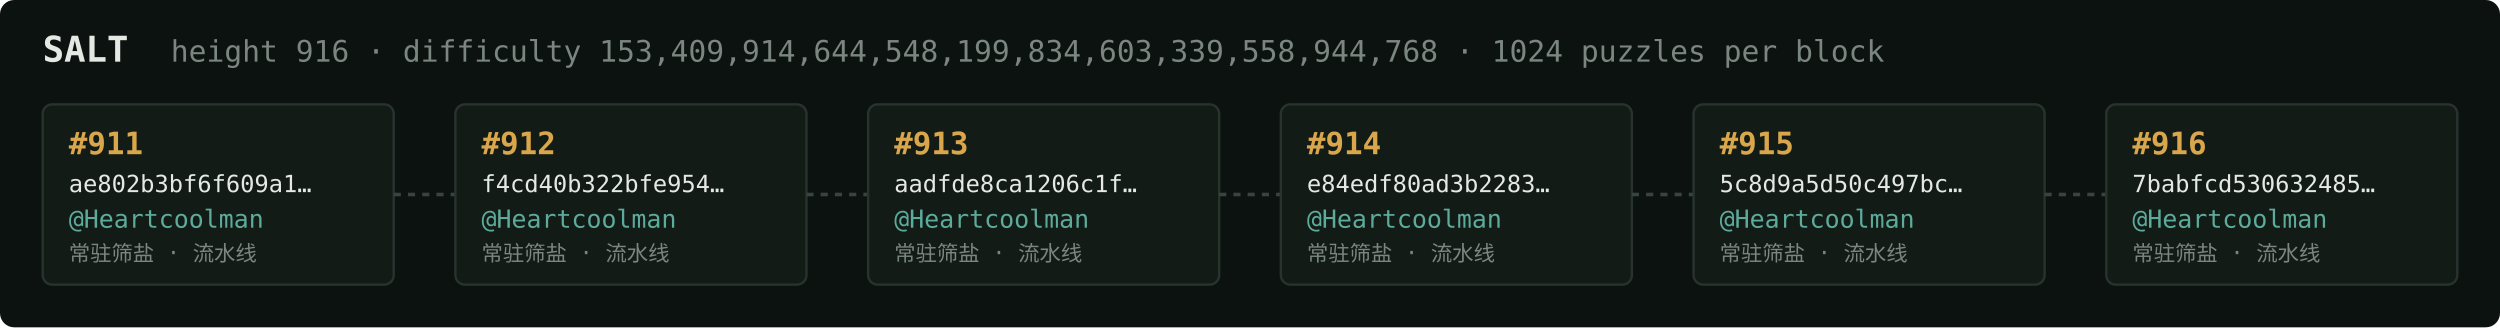
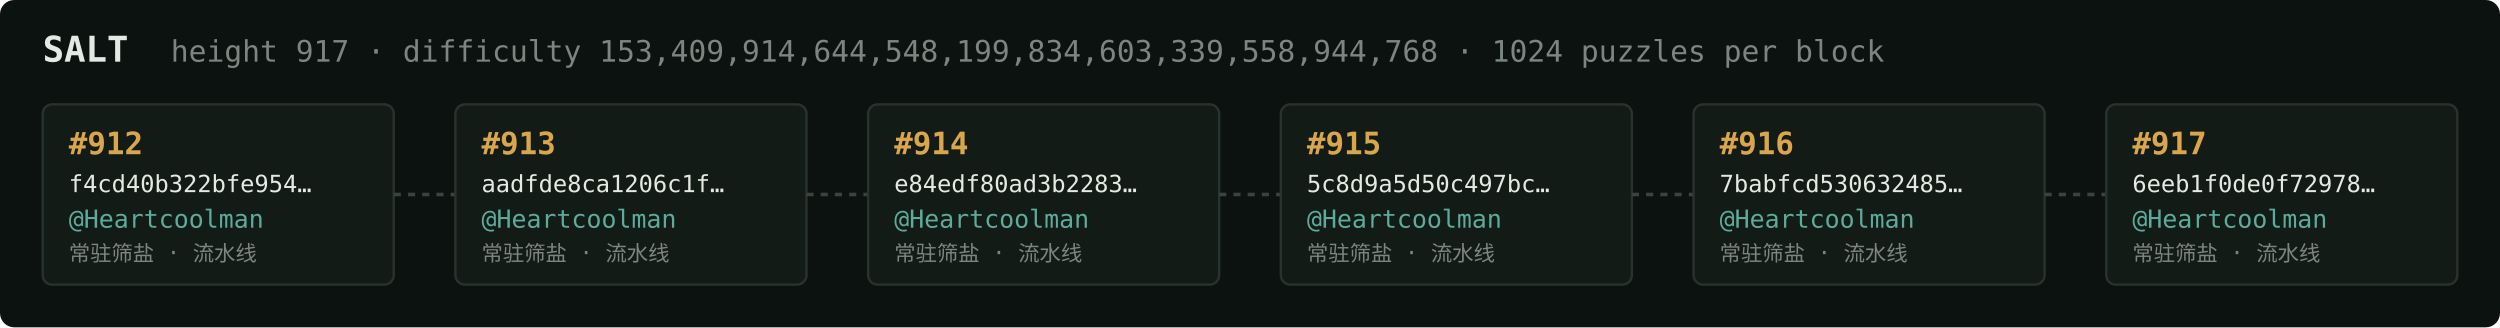
<svg xmlns="http://www.w3.org/2000/svg" width="1054" height="138" viewBox="0 0 1054 138" font-family="ui-monospace,SFMono-Regular,Menlo,monospace">
  <rect fill="#0c1210" width="1054" height="138" rx="6" />
  <text x="18" y="26" fill="#e5e9e3" font-size="15" font-weight="700">SALT</text>
-   <text x="72" y="26" fill="#7a867f" font-size="12.5">height 916 · difficulty 153,409,914,644,548,199,834,603,339,558,944,768 · 1024 puzzles per block</text>
+   <text x="72" y="26" fill="#7a867f" font-size="12.5">height 917 · difficulty 153,409,914,644,548,199,834,603,339,558,944,768 · 1024 puzzles per block</text>
  <rect x="18" y="44" width="148" height="76" rx="4" fill="#131b17" stroke="#28332e" stroke-width="1" />
-   <text x="29" y="65" fill="#d9a64c" font-size="13" font-weight="700">#911</text>
-   <text x="29" y="81" fill="#e5e9e3" font-size="10">ae802b3bf6f609a1…</text>
+   <text x="29" y="65" fill="#d9a64c" font-size="13" font-weight="700">#912</text>
+   <text x="29" y="81" fill="#e5e9e3" font-size="10">f4cd40b322bfe954…</text>
  <text x="29" y="96" fill="#5cab9b" font-size="10.5">@Heartcoolman</text>
  <text x="29" y="110" fill="#7a867f" font-size="9">常驻筛盐 · 流水线</text>
  <line x1="166" y1="82.0" x2="192" y2="82.0" stroke="#38443e" stroke-width="1.5" stroke-dasharray="3 3" />
  <rect x="192" y="44" width="148" height="76" rx="4" fill="#131b17" stroke="#28332e" stroke-width="1" />
-   <text x="203" y="65" fill="#d9a64c" font-size="13" font-weight="700">#912</text>
-   <text x="203" y="81" fill="#e5e9e3" font-size="10">f4cd40b322bfe954…</text>
+   <text x="203" y="65" fill="#d9a64c" font-size="13" font-weight="700">#913</text>
+   <text x="203" y="81" fill="#e5e9e3" font-size="10">aadfde8ca1206c1f…</text>
  <text x="203" y="96" fill="#5cab9b" font-size="10.5">@Heartcoolman</text>
  <text x="203" y="110" fill="#7a867f" font-size="9">常驻筛盐 · 流水线</text>
  <line x1="340" y1="82.0" x2="366" y2="82.0" stroke="#38443e" stroke-width="1.5" stroke-dasharray="3 3" />
  <rect x="366" y="44" width="148" height="76" rx="4" fill="#131b17" stroke="#28332e" stroke-width="1" />
-   <text x="377" y="65" fill="#d9a64c" font-size="13" font-weight="700">#913</text>
-   <text x="377" y="81" fill="#e5e9e3" font-size="10">aadfde8ca1206c1f…</text>
+   <text x="377" y="65" fill="#d9a64c" font-size="13" font-weight="700">#914</text>
+   <text x="377" y="81" fill="#e5e9e3" font-size="10">e84edf80ad3b2283…</text>
  <text x="377" y="96" fill="#5cab9b" font-size="10.5">@Heartcoolman</text>
  <text x="377" y="110" fill="#7a867f" font-size="9">常驻筛盐 · 流水线</text>
  <line x1="514" y1="82.0" x2="540" y2="82.0" stroke="#38443e" stroke-width="1.5" stroke-dasharray="3 3" />
  <rect x="540" y="44" width="148" height="76" rx="4" fill="#131b17" stroke="#28332e" stroke-width="1" />
-   <text x="551" y="65" fill="#d9a64c" font-size="13" font-weight="700">#914</text>
-   <text x="551" y="81" fill="#e5e9e3" font-size="10">e84edf80ad3b2283…</text>
+   <text x="551" y="65" fill="#d9a64c" font-size="13" font-weight="700">#915</text>
+   <text x="551" y="81" fill="#e5e9e3" font-size="10">5c8d9a5d50c497bc…</text>
  <text x="551" y="96" fill="#5cab9b" font-size="10.5">@Heartcoolman</text>
  <text x="551" y="110" fill="#7a867f" font-size="9">常驻筛盐 · 流水线</text>
  <line x1="688" y1="82.0" x2="714" y2="82.0" stroke="#38443e" stroke-width="1.5" stroke-dasharray="3 3" />
  <rect x="714" y="44" width="148" height="76" rx="4" fill="#131b17" stroke="#28332e" stroke-width="1" />
-   <text x="725" y="65" fill="#d9a64c" font-size="13" font-weight="700">#915</text>
-   <text x="725" y="81" fill="#e5e9e3" font-size="10">5c8d9a5d50c497bc…</text>
+   <text x="725" y="65" fill="#d9a64c" font-size="13" font-weight="700">#916</text>
+   <text x="725" y="81" fill="#e5e9e3" font-size="10">7babfcd530632485…</text>
  <text x="725" y="96" fill="#5cab9b" font-size="10.5">@Heartcoolman</text>
  <text x="725" y="110" fill="#7a867f" font-size="9">常驻筛盐 · 流水线</text>
  <line x1="862" y1="82.0" x2="888" y2="82.0" stroke="#38443e" stroke-width="1.5" stroke-dasharray="3 3" />
  <rect x="888" y="44" width="148" height="76" rx="4" fill="#131b17" stroke="#28332e" stroke-width="1" />
-   <text x="899" y="65" fill="#d9a64c" font-size="13" font-weight="700">#916</text>
-   <text x="899" y="81" fill="#e5e9e3" font-size="10">7babfcd530632485…</text>
+   <text x="899" y="65" fill="#d9a64c" font-size="13" font-weight="700">#917</text>
+   <text x="899" y="81" fill="#e5e9e3" font-size="10">6eeb1f0de0f72978…</text>
  <text x="899" y="96" fill="#5cab9b" font-size="10.5">@Heartcoolman</text>
  <text x="899" y="110" fill="#7a867f" font-size="9">常驻筛盐 · 流水线</text>
</svg>
